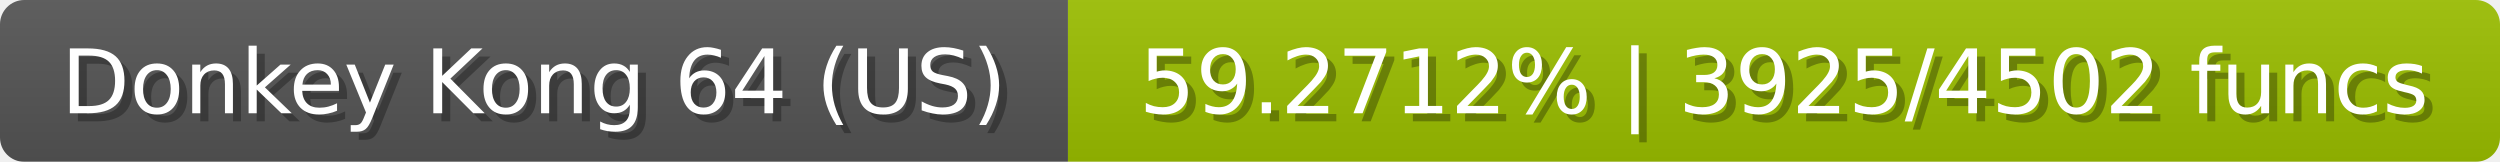
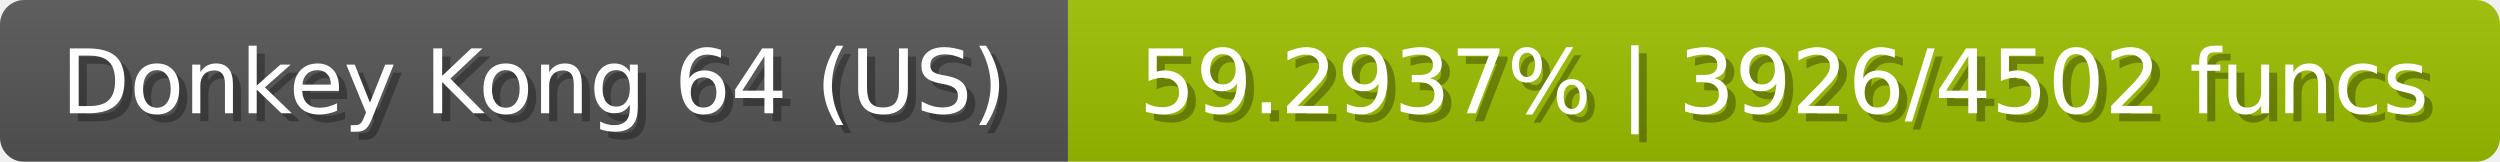
<svg xmlns="http://www.w3.org/2000/svg" width="309" height="20">
  <linearGradient id="b" x2="0" y2="100%">
    <stop offset="0" stop-color="#bbb" stop-opacity=".1" />
    <stop offset="1" stop-opacity=".1" />
  </linearGradient>
  <mask id="anybadge_23">
    <rect width="309" height="20" rx="3" fill="#fff" />
  </mask>
  <g mask="url(#anybadge_23)">
    <path fill="#555" d="M0 0h132v20H0z" />
    <path fill="#9cc000" d="M132 0h177v20H132z" />
    <path fill="url(#b)" d="M0 0h309v20H0z" />
  </g>
  <g fill="#fff" text-anchor="middle" font-family="DejaVu Sans,Verdana,Geneva,sans-serif" font-size="11">
    <text x="67.0" y="15" fill="#010101" fill-opacity=".3">Donkey Kong 64 (US)</text>
    <text x="66.0" y="14">Donkey Kong 64 (US)</text>
  </g>
  <g fill="#fff" text-anchor="middle" font-family="DejaVu Sans,Verdana,Geneva,sans-serif" font-size="11">
-     <text x="221.5" y="15" fill="#010101" fill-opacity=".3">59.2712% | 3925/4502 funcs</text>
-     <text x="220.5" y="14">59.2712% | 3925/4502 funcs</text>
+     <text x="221.5" y="15" fill="#010101" fill-opacity=".3">59.2937% | 3926/4502 funcs</text>
+     <text x="220.5" y="14">59.2937% | 3926/4502 funcs</text>
  </g>
</svg>
